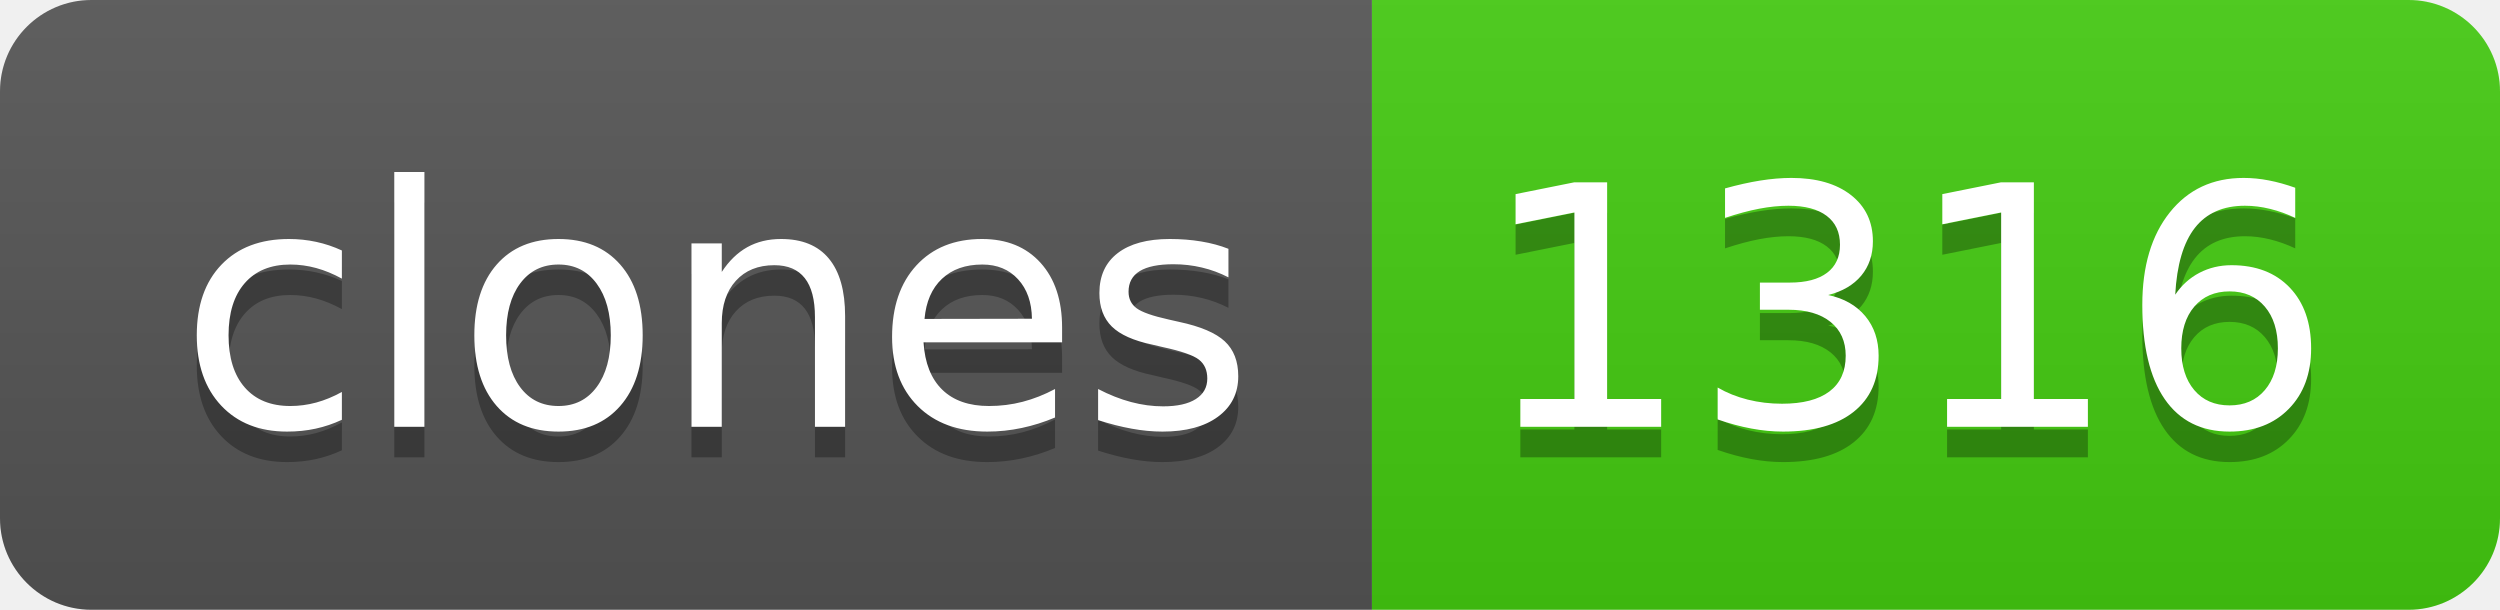
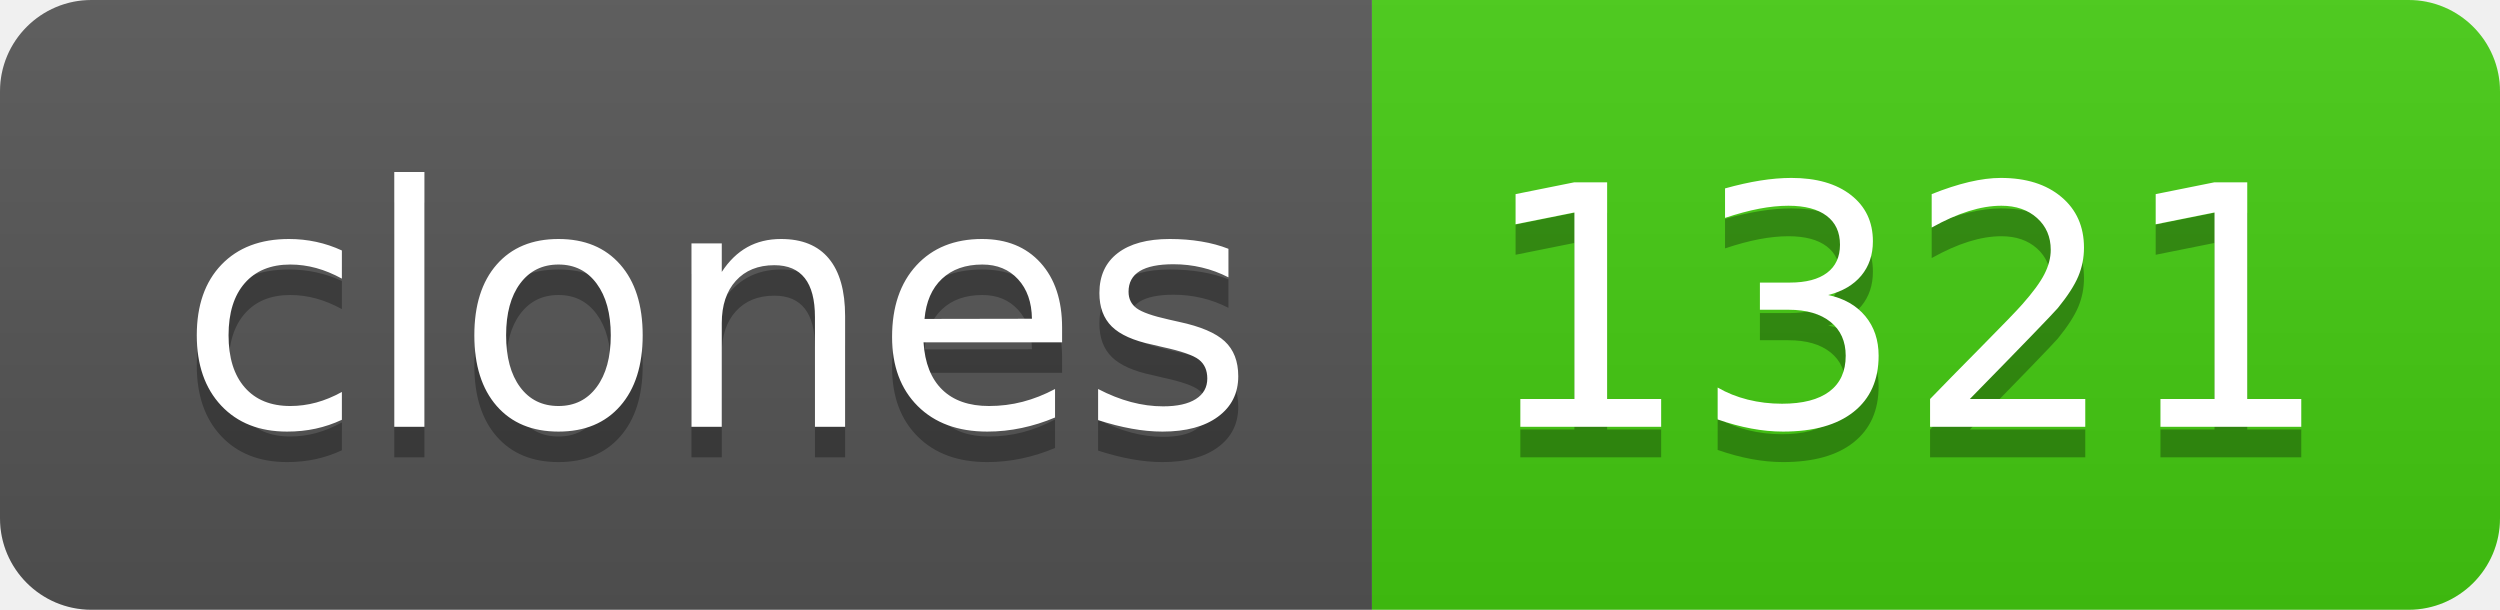
- <svg xmlns="http://www.w3.org/2000/svg" width="82" height="20" role="img" aria-label="clones: 1316">
+ <svg xmlns="http://www.w3.org/2000/svg" width="82" height="20" role="img" aria-label="clones: 1321">
  <linearGradient id="s" x2="0" y2="100%">
    <stop offset="0" stop-color="#bbb" stop-opacity=".1" />
    <stop offset="1" stop-opacity=".1" />
  </linearGradient>
  <clipPath id="r">
    <rect width="82" height="20" rx="3" fill="#fff" />
  </clipPath>
  <g clip-path="url(#r)">
    <rect width="45" height="20" fill="#555" />
    <rect x="45" width="37" height="20" fill="#4c1" />
    <rect width="82" height="20" fill="url(#s)" />
  </g>
  <g fill="#fff" text-anchor="middle" font-family="Verdana,Geneva,DejaVu Sans,sans-serif" text-rendering="geometricPrecision" font-size="110">
    <text aria-hidden="true" x="235" y="150" fill="#010101" fill-opacity=".3" transform="scale(.1)" textLength="350">clones</text>
    <text x="235" y="140" transform="scale(.1)" fill="#fff" textLength="350">clones</text>
-     <text aria-hidden="true" x="625" y="150" fill="#010101" fill-opacity=".3" transform="scale(.1)" textLength="270">1316</text>
-     <text x="625" y="140" transform="scale(.1)" fill="#fff" textLength="270">1316</text>
+     <text aria-hidden="true" x="625" y="150" fill="#010101" fill-opacity=".3" transform="scale(.1)" textLength="270">1321</text>
+     <text x="625" y="140" transform="scale(.1)" fill="#fff" textLength="270">1321</text>
  </g>
</svg>
